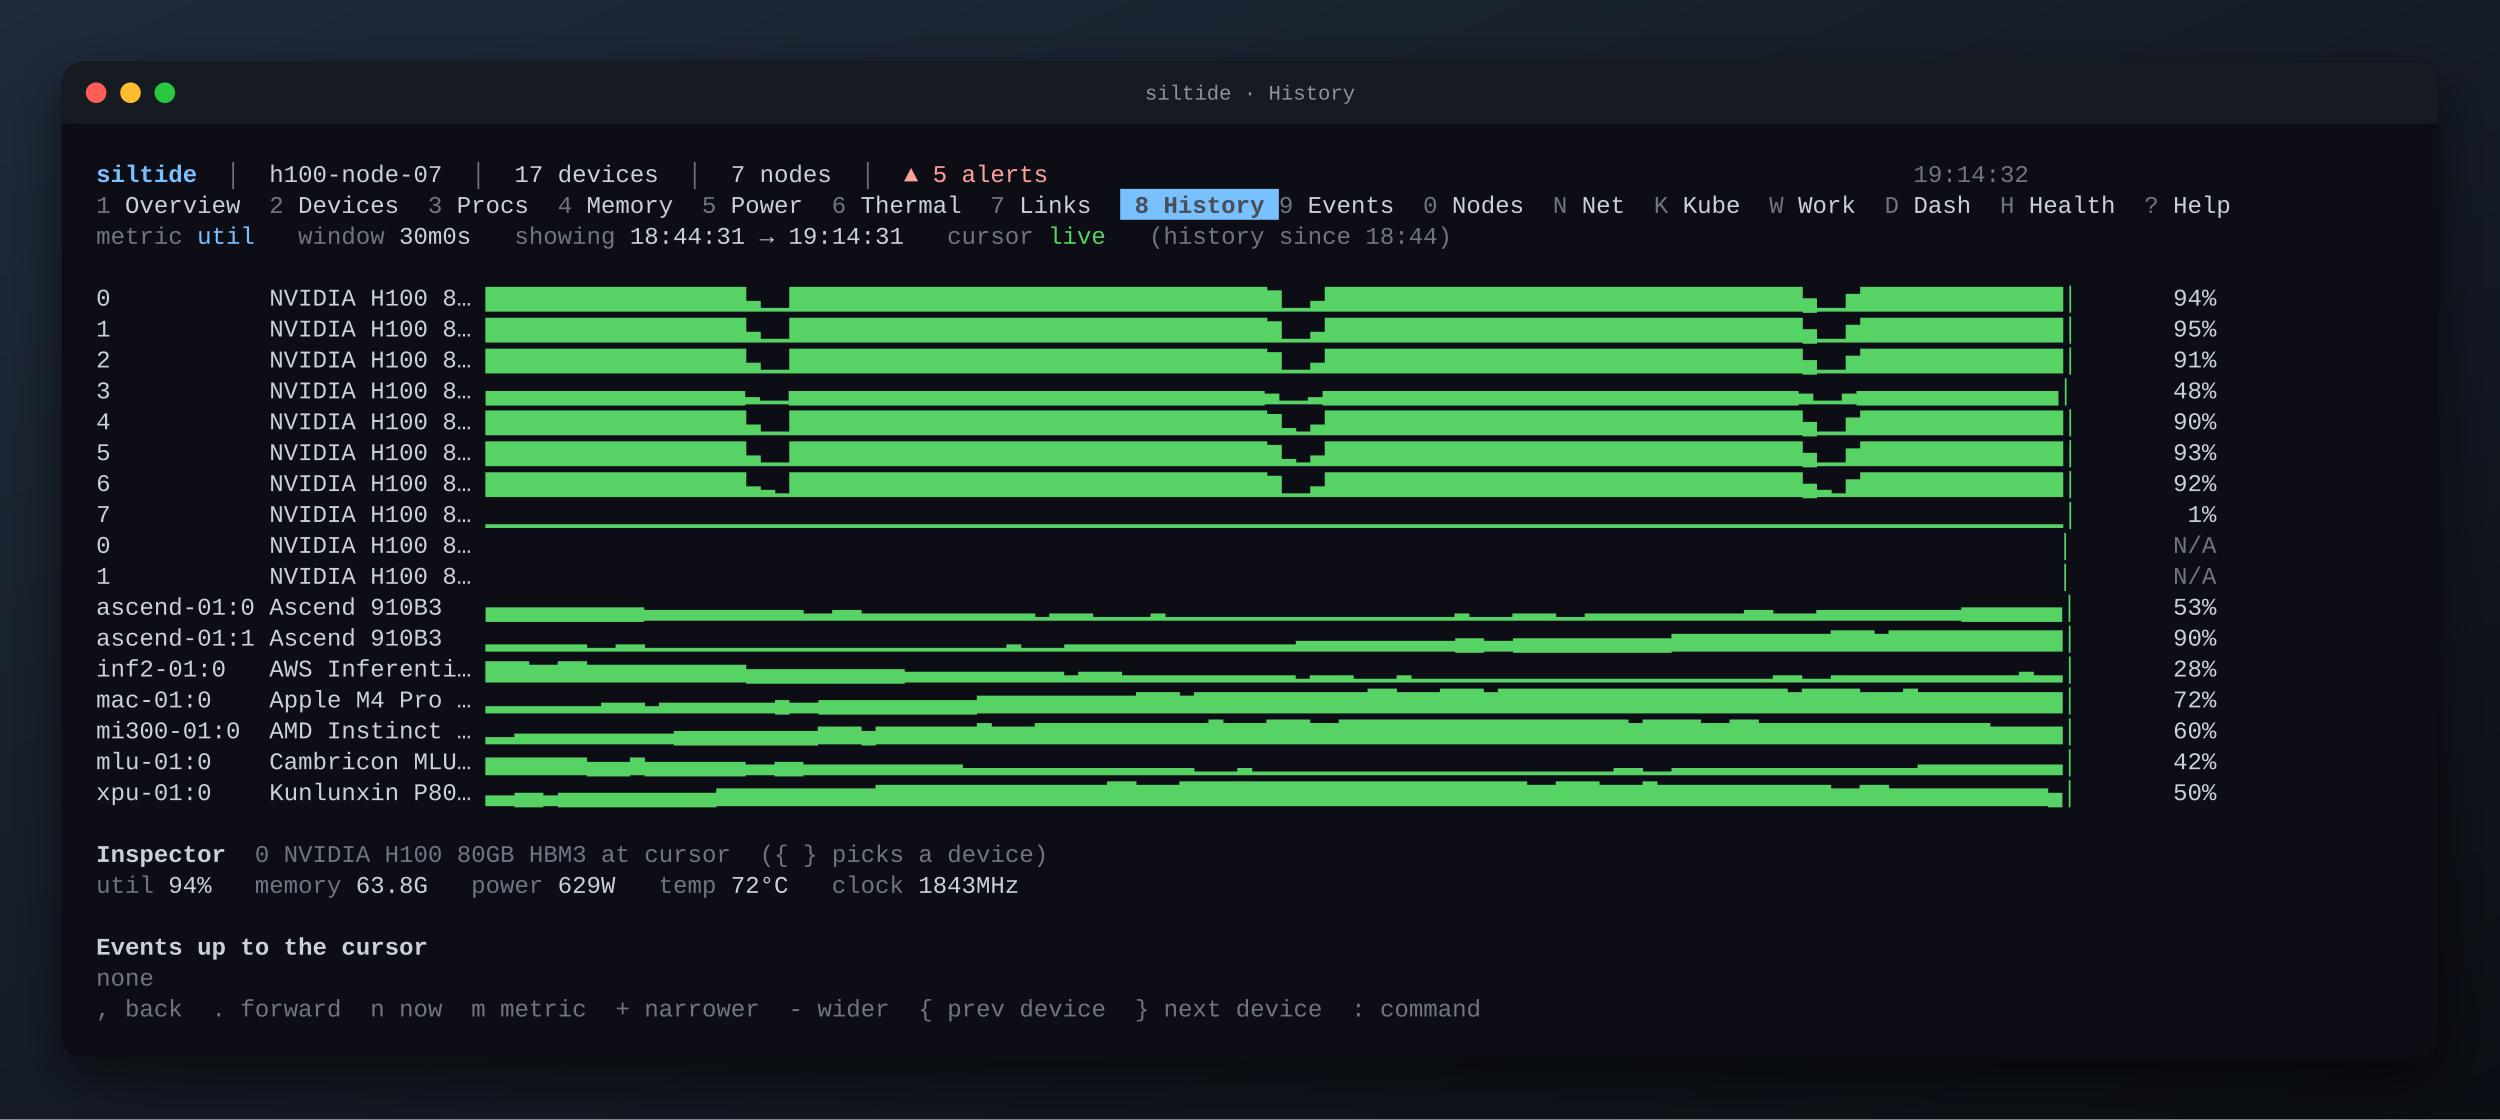
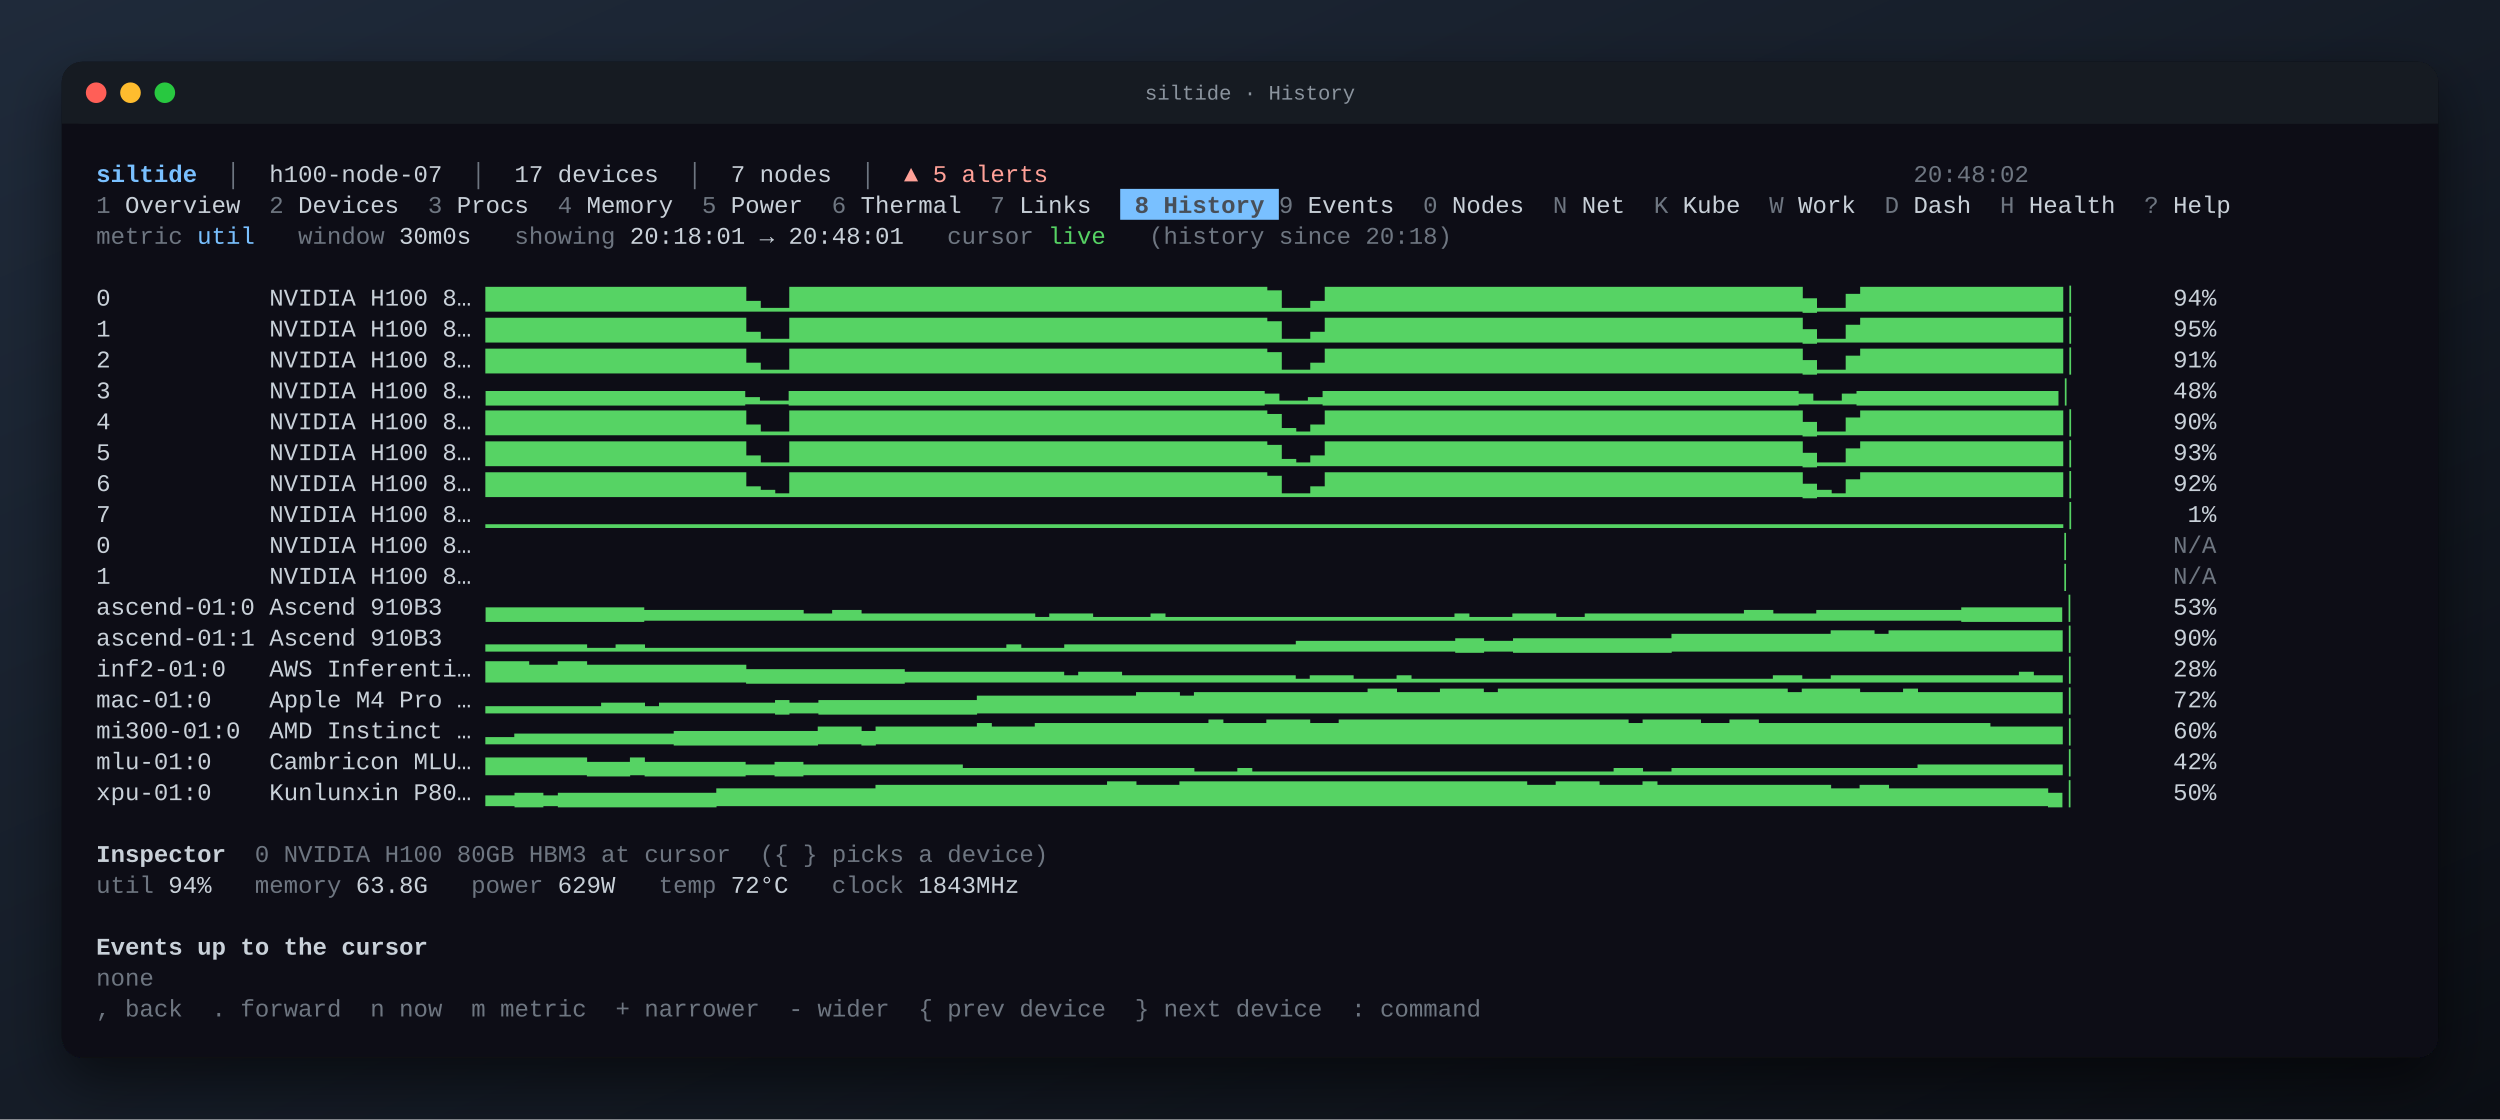
<svg xmlns="http://www.w3.org/2000/svg" width="1456" height="652" viewBox="0 0 1456 652" font-family="JetBrains Mono, SFMono-Regular, Menlo, Consolas, Liberation Mono, monospace" font-size="14">
  <defs>
    <linearGradient id="desk" x1="0" y1="0" x2="1" y2="1">
      <stop offset="0" stop-color="#1f2a3a" />
      <stop offset="1" stop-color="#0b0e14" />
    </linearGradient>
    <filter id="shadow" x="-10%" y="-10%" width="120%" height="130%">
      <feDropShadow dx="0" dy="14" stdDeviation="16" flood-color="#000" flood-opacity="0.55" />
    </filter>
  </defs>
  <rect width="100%" height="100%" fill="url(#desk)" />
  <rect x="36" y="36" width="1384" height="580" rx="12" fill="#0d1117" filter="url(#shadow)" />
  <rect x="36" y="36" width="1384" height="36" rx="12" fill="#161b22" />
  <rect x="36" y="60" width="1384" height="12" fill="#161b22" />
  <circle cx="56" cy="54" r="6" fill="#ff5f57" />
  <circle cx="76" cy="54" r="6" fill="#febc2e" />
  <circle cx="96" cy="54" r="6" fill="#28c840" />
  <text x="50%" y="58" text-anchor="middle" fill="#8b949e" font-size="12">siltide · History</text>
  <g xml:space="preserve" transform="translate(36 36)">
    <text y="70.0" fill="#c9d1d9" xml:space="preserve" style="white-space:pre">
      <tspan x="20.0" fill="#79c0ff" font-weight="bold">siltide</tspan>
      <tspan x="78.8" fill="#6e7681">  │  </tspan>
      <tspan x="120.8">h100-node-07</tspan>
      <tspan x="221.6" fill="#6e7681">  │  </tspan>
      <tspan x="263.6">17 devices</tspan>
      <tspan x="347.6" fill="#6e7681">  │  </tspan>
      <tspan x="389.6">7 nodes</tspan>
      <tspan x="448.4" fill="#6e7681">  │  </tspan>
      <tspan x="490.4" fill="#ffa198">▲ 5 alerts</tspan>
-       <tspan x="1078.4" fill="#6e7681">19:14:32                         </tspan>
+       <tspan x="1078.4" fill="#6e7681">20:48:02                         </tspan>
    </text>
    <rect x="616.4" y="74.0" width="92.4" height="18.0" fill="#79c0ff" />
    <text y="88.0" fill="#c9d1d9" xml:space="preserve" style="white-space:pre">
      <tspan x="20.0" fill="#6e7681">1</tspan>
      <tspan x="28.4"> Overview  </tspan>
      <tspan x="120.8" fill="#6e7681">2</tspan>
      <tspan x="129.2"> Devices  </tspan>
      <tspan x="213.2" fill="#6e7681">3</tspan>
      <tspan x="221.6"> Procs  </tspan>
      <tspan x="288.8" fill="#6e7681">4</tspan>
      <tspan x="297.2"> Memory  </tspan>
      <tspan x="372.8" fill="#6e7681">5</tspan>
      <tspan x="381.2"> Power  </tspan>
      <tspan x="448.4" fill="#6e7681">6</tspan>
      <tspan x="456.8"> Thermal  </tspan>
      <tspan x="540.8" fill="#6e7681">7</tspan>
      <tspan x="549.2"> Links  </tspan>
      <tspan x="616.4" fill="#484f58" font-weight="bold"> 8 History </tspan>
      <tspan x="708.8" fill="#6e7681">9</tspan>
      <tspan x="717.2"> Events  </tspan>
      <tspan x="792.8" fill="#6e7681">0</tspan>
      <tspan x="801.2"> Nodes  </tspan>
      <tspan x="868.4" fill="#6e7681">N</tspan>
      <tspan x="876.8"> Net  </tspan>
      <tspan x="927.2" fill="#6e7681">K</tspan>
      <tspan x="935.6"> Kube  </tspan>
      <tspan x="994.4" fill="#6e7681">W</tspan>
      <tspan x="1002.8"> Work  </tspan>
      <tspan x="1061.6" fill="#6e7681">D</tspan>
      <tspan x="1070.0"> Dash  </tspan>
      <tspan x="1128.8" fill="#6e7681">H</tspan>
      <tspan x="1137.2"> Health  </tspan>
      <tspan x="1212.8" fill="#6e7681">?</tspan>
      <tspan x="1221.2"> Help  </tspan>
    </text>
    <text y="106.0" fill="#c9d1d9" xml:space="preserve" style="white-space:pre">
      <tspan x="20.0" fill="#6e7681">metric</tspan>
      <tspan x="78.8" fill="#79c0ff">util</tspan>
      <tspan x="137.6" fill="#6e7681">window</tspan>
      <tspan x="188.0"> 30m0s   </tspan>
      <tspan x="263.6" fill="#6e7681">showing</tspan>
-       <tspan x="322.4"> 18:44:31 → 19:14:31   </tspan>
+       <tspan x="322.4"> 20:18:01 → 20:48:01   </tspan>
      <tspan x="515.6" fill="#6e7681">cursor</tspan>
      <tspan x="574.4" fill="#56d364">live</tspan>
-       <tspan x="633.2" fill="#6e7681">(history since 18:44)</tspan>
+       <tspan x="633.2" fill="#6e7681">(history since 20:18)</tspan>
    </text>
    <text y="142.0" fill="#c9d1d9" xml:space="preserve" style="white-space:pre">
      <tspan x="20.0">0           NVIDIA H100 8… </tspan>
      <tspan x="246.8" fill="#56d364">▇▇▇▇▇▇▇▇▇▇▇▇▇▇▇▇▇▇▃▁▁▇▇▇▇▇▇▇▇▇▇▇▇▇▇▇▇▇▇▇▇▇▇▇▇▇▇▇▇▇▇▇▇▇▆▁▁▃▇▇▇▇▇▇▇▇▇▇▇▇▇▇▇▇▇▇▇▇▇▇▇▇▇▇▇▇▇▇▇▇▇▄▁▁▅▇▇▇▇▇▇▇▇▇▇▇▇▇▇│</tspan>
      <tspan x="1170.8">       94%</tspan>
    </text>
    <text y="160.0" fill="#c9d1d9" xml:space="preserve" style="white-space:pre">
      <tspan x="20.0">1           NVIDIA H100 8… </tspan>
      <tspan x="246.8" fill="#56d364">▇▇▇▇▇▇▇▇▇▇▇▇▇▇▇▇▇▇▃▁▁▇▇▇▇▇▇▇▇▇▇▇▇▇▇▇▇▇▇▇▇▇▇▇▇▇▇▇▇▇▇▇▇▇▆▁▁▃▇▇▇▇▇▇▇▇▇▇▇▇▇▇▇▇▇▇▇▇▇▇▇▇▇▇▇▇▇▇▇▇▇▄▁▁▅▇▇▇▇▇▇▇▇▇▇▇▇▇▇│</tspan>
      <tspan x="1170.8">       95%</tspan>
    </text>
    <text y="178.0" fill="#c9d1d9" xml:space="preserve" style="white-space:pre">
      <tspan x="20.0">2           NVIDIA H100 8… </tspan>
      <tspan x="246.8" fill="#56d364">▇▇▇▇▇▇▇▇▇▇▇▇▇▇▇▇▇▇▃▁▁▇▇▇▇▇▇▇▇▇▇▇▇▇▇▇▇▇▇▇▇▇▇▇▇▇▇▇▇▇▇▇▇▇▆▁▁▃▇▇▇▇▇▇▇▇▇▇▇▇▇▇▇▇▇▇▇▇▇▇▇▇▇▇▇▇▇▇▇▇▇▄▁▁▅▇▇▇▇▇▇▇▇▇▇▇▇▇▇│</tspan>
      <tspan x="1170.8">       91%</tspan>
    </text>
    <text y="196.0" fill="#c9d1d9" xml:space="preserve" style="white-space:pre">
      <tspan x="20.0">3           NVIDIA H100 8… </tspan>
      <tspan x="246.8" fill="#56d364">▄▄▄▄▄▄▄▄▄▄▄▄▄▄▄▄▄▄▂▁▁▄▄▄▄▄▄▄▄▄▄▄▄▄▄▄▄▄▄▄▄▄▄▄▄▄▄▄▄▄▄▄▄▄▃▁▁▂▄▄▄▄▄▄▄▄▄▄▄▄▄▄▄▄▄▄▄▄▄▄▄▄▄▄▄▄▄▄▄▄▄▃▁▁▃▄▄▄▄▄▄▄▄▄▄▄▄▄▄│</tspan>
      <tspan x="1170.8">       48%</tspan>
    </text>
    <text y="214.0" fill="#c9d1d9" xml:space="preserve" style="white-space:pre">
      <tspan x="20.0">4           NVIDIA H100 8… </tspan>
      <tspan x="246.8" fill="#56d364">▇▇▇▇▇▇▇▇▇▇▇▇▇▇▇▇▇▇▃▁▁▇▇▇▇▇▇▇▇▇▇▇▇▇▇▇▇▇▇▇▇▇▇▇▇▇▇▇▇▇▇▇▇▇▆▂▁▃▇▇▇▇▇▇▇▇▇▇▇▇▇▇▇▇▇▇▇▇▇▇▇▇▇▇▇▇▇▇▇▇▇▄▁▁▅▇▇▇▇▇▇▇▇▇▇▇▇▇▇│</tspan>
      <tspan x="1170.8">       90%</tspan>
    </text>
    <text y="232.0" fill="#c9d1d9" xml:space="preserve" style="white-space:pre">
      <tspan x="20.0">5           NVIDIA H100 8… </tspan>
      <tspan x="246.8" fill="#56d364">▇▇▇▇▇▇▇▇▇▇▇▇▇▇▇▇▇▇▃▁▁▇▇▇▇▇▇▇▇▇▇▇▇▇▇▇▇▇▇▇▇▇▇▇▇▇▇▇▇▇▇▇▇▇▆▂▁▃▇▇▇▇▇▇▇▇▇▇▇▇▇▇▇▇▇▇▇▇▇▇▇▇▇▇▇▇▇▇▇▇▇▄▁▁▅▇▇▇▇▇▇▇▇▇▇▇▇▇▇│</tspan>
      <tspan x="1170.8">       93%</tspan>
    </text>
    <text y="250.0" fill="#c9d1d9" xml:space="preserve" style="white-space:pre">
      <tspan x="20.0">6           NVIDIA H100 8… </tspan>
      <tspan x="246.8" fill="#56d364">▇▇▇▇▇▇▇▇▇▇▇▇▇▇▇▇▇▇▃▂▁▇▇▇▇▇▇▇▇▇▇▇▇▇▇▇▇▇▇▇▇▇▇▇▇▇▇▇▇▇▇▇▇▇▆▁▁▃▇▇▇▇▇▇▇▇▇▇▇▇▇▇▇▇▇▇▇▇▇▇▇▇▇▇▇▇▇▇▇▇▇▄▂▁▅▇▇▇▇▇▇▇▇▇▇▇▇▇▇│</tspan>
      <tspan x="1170.8">       92%</tspan>
    </text>
    <text y="268.0" fill="#c9d1d9" xml:space="preserve" style="white-space:pre">
      <tspan x="20.0">7           NVIDIA H100 8… </tspan>
      <tspan x="246.8" fill="#56d364">▁▁▁▁▁▁▁▁▁▁▁▁▁▁▁▁▁▁▁▁▁▁▁▁▁▁▁▁▁▁▁▁▁▁▁▁▁▁▁▁▁▁▁▁▁▁▁▁▁▁▁▁▁▁▁▁▁▁▁▁▁▁▁▁▁▁▁▁▁▁▁▁▁▁▁▁▁▁▁▁▁▁▁▁▁▁▁▁▁▁▁▁▁▁▁▁▁▁▁▁▁▁▁▁▁▁▁▁▁│</tspan>
      <tspan x="1170.8">        1%</tspan>
    </text>
    <text y="286.0" fill="#c9d1d9" xml:space="preserve" style="white-space:pre">
      <tspan x="20.0">0           NVIDIA H100 8… </tspan>
      <tspan x="246.8" fill="#56d364">                                                                                                             │</tspan>
      <tspan x="1229.6" fill="#6e7681">N/A</tspan>
    </text>
    <text y="304.0" fill="#c9d1d9" xml:space="preserve" style="white-space:pre">
      <tspan x="20.0">1           NVIDIA H100 8… </tspan>
      <tspan x="246.8" fill="#56d364">                                                                                                             │</tspan>
      <tspan x="1229.6" fill="#6e7681">N/A</tspan>
    </text>
    <text y="322.0" fill="#c9d1d9" xml:space="preserve" style="white-space:pre">
      <tspan x="20.0">ascend-01:0 Ascend 910B3   </tspan>
      <tspan x="246.8" fill="#56d364">▄▄▄▄▄▄▄▄▄▄▄▃▃▃▃▃▃▃▃▃▃▃▂▂▃▃▂▂▂▂▂▂▂▂▂▂▂▂▁▂▂▂▁▁▁▁▂▁▁▁▁▁▁▁▁▁▁▁▁▁▁▁▁▁▁▁▁▂▁▁▁▂▂▂▁▁▂▂▂▂▂▂▂▂▂▂▂▃▃▂▂▂▃▃▃▃▃▃▃▃▃▃▄▄▄▄▄▄▄│</tspan>
      <tspan x="1170.8">       53%</tspan>
    </text>
    <text y="340.0" fill="#c9d1d9" xml:space="preserve" style="white-space:pre">
      <tspan x="20.0">ascend-01:1 Ascend 910B3   </tspan>
      <tspan x="246.8" fill="#56d364">▂▂▂▂▂▂▂▁▁▂▂▁▁▁▁▁▁▁▁▁▁▁▁▁▁▁▁▁▁▁▁▁▁▁▁▁▂▁▁▁▂▂▂▂▂▂▂▂▂▂▂▂▂▂▂▂▃▃▃▃▃▃▃▃▃▃▃▄▄▃▃▄▄▄▄▄▄▄▄▄▄▄▅▅▅▅▅▅▅▅▅▅▅▆▆▆▅▆▆▆▆▆▆▆▆▆▆▆▆│</tspan>
      <tspan x="1170.8">       90%</tspan>
    </text>
    <text y="358.0" fill="#c9d1d9" xml:space="preserve" style="white-space:pre">
      <tspan x="20.0">inf2-01:0   AWS Inferenti… </tspan>
      <tspan x="246.8" fill="#56d364">▆▆▆▅▅▆▆▅▅▅▅▅▅▅▅▅▅▅▄▄▄▄▄▄▄▄▄▄▄▃▃▃▃▃▃▃▃▃▃▃▂▃▃▃▂▂▂▂▂▂▂▂▂▂▂▂▁▂▂▂▁▁▁▂▁▁▁▁▁▁▁▁▁▁▁▁▁▁▁▁▁▁▁▁▁▁▁▁▁▂▂▁▁▂▂▂▂▂▂▂▂▂▂▂▂▂▃▂▂│</tspan>
      <tspan x="1170.8">       28%</tspan>
    </text>
    <text y="376.0" fill="#c9d1d9" xml:space="preserve" style="white-space:pre">
      <tspan x="20.0">mac-01:0    Apple M4 Pro … </tspan>
      <tspan x="246.8" fill="#56d364">▂▂▂▂▂▂▂▂▃▃▃▂▃▃▃▃▃▃▃▃▄▃▃▄▄▄▄▄▄▄▄▄▄▄▅▅▅▅▅▅▅▅▅▅▅▆▆▆▅▆▆▆▆▆▆▆▆▆▆▆▆▇▇▆▆▆▇▇▇▆▇▇▇▇▇▇▇▇▇▇▇▇▇▇▇▇▇▇▇▇▆▇▇▇▇▆▆▆▇▆▆▆▆▆▆▆▆▆▆│</tspan>
      <tspan x="1170.8">       72%</tspan>
    </text>
    <text y="394.0" fill="#c9d1d9" xml:space="preserve" style="white-space:pre">
      <tspan x="20.0">mi300-01:0  AMD Instinct … </tspan>
      <tspan x="246.8" fill="#56d364">▂▂▃▃▃▃▃▃▃▃▃▃▃▄▄▄▄▄▄▄▄▄▄▅▅▅▄▅▅▅▅▅▅▅▆▅▅▅▆▆▆▆▆▆▆▆▆▆▆▆▇▆▆▆▇▇▇▆▆▇▇▇▇▇▇▇▇▇▇▇▇▇▇▇▇▇▇▇▇▆▇▇▇▇▆▆▇▇▆▆▆▆▆▆▆▆▆▆▆▆▆▆▆▆▅▅▅▅▅│</tspan>
      <tspan x="1170.8">       60%</tspan>
    </text>
    <text y="412.0" fill="#c9d1d9" xml:space="preserve" style="white-space:pre">
      <tspan x="20.0">mlu-01:0    Cambricon MLU… </tspan>
      <tspan x="246.8" fill="#56d364">▅▅▅▅▅▅▅▄▄▄▅▄▄▄▄▄▄▄▃▃▄▄▃▃▃▃▃▃▃▃▃▃▃▂▂▂▂▂▂▂▂▂▂▂▂▂▂▂▂▁▁▁▂▁▁▁▁▁▁▁▁▁▁▁▁▁▁▁▁▁▁▁▁▁▁▁▁▁▂▂▁▁▂▂▂▂▂▂▂▂▂▂▂▂▂▂▂▂▂▃▃▃▃▃▃▃▃▃▃│</tspan>
      <tspan x="1170.8">       42%</tspan>
    </text>
    <text y="430.0" fill="#c9d1d9" xml:space="preserve" style="white-space:pre">
      <tspan x="20.0">xpu-01:0    Kunlunxin P80… </tspan>
      <tspan x="246.8" fill="#56d364">▃▃▄▄▃▄▄▄▄▄▄▄▄▄▄▄▅▅▅▅▅▅▅▅▅▅▅▆▆▆▆▆▆▆▆▆▆▆▆▆▆▆▆▇▇▆▆▆▇▇▇▇▇▇▇▇▇▇▇▇▇▇▇▇▇▇▇▇▇▇▇▇▆▆▇▇▇▆▆▆▇▆▆▆▆▆▆▆▆▆▆▆▆▅▅▆▆▅▅▅▅▅▅▅▅▅▅▅▄│</tspan>
      <tspan x="1170.8">       50%</tspan>
    </text>
    <text y="466.0" fill="#c9d1d9" xml:space="preserve" style="white-space:pre">
      <tspan x="20.0" font-weight="bold">Inspector</tspan>
      <tspan x="95.6" fill="#6e7681">  0 NVIDIA H100 80GB HBM3 at cursor  ({ } picks a device)</tspan>
    </text>
    <text y="484.0" fill="#c9d1d9" xml:space="preserve" style="white-space:pre">
      <tspan x="20.0" fill="#6e7681">util</tspan>
      <tspan x="53.6"> 94%   </tspan>
      <tspan x="112.4" fill="#6e7681">memory</tspan>
      <tspan x="162.8"> 63.8G   </tspan>
      <tspan x="238.4" fill="#6e7681">power</tspan>
      <tspan x="280.4"> 629W   </tspan>
      <tspan x="347.6" fill="#6e7681">temp</tspan>
      <tspan x="381.2"> 72°C   </tspan>
      <tspan x="448.4" fill="#6e7681">clock</tspan>
      <tspan x="490.4"> 1843MHz</tspan>
    </text>
    <text y="520.0" fill="#c9d1d9" xml:space="preserve" style="white-space:pre">
      <tspan x="20.0" font-weight="bold">Events up to the cursor</tspan>
    </text>
    <text y="538.0" fill="#c9d1d9" xml:space="preserve" style="white-space:pre">
      <tspan x="20.0" fill="#6e7681">none</tspan>
    </text>
    <text y="556.0" fill="#c9d1d9" xml:space="preserve" style="white-space:pre">
      <tspan x="20.0" fill="#6e7681">, back  . forward  n now  m metric  + narrower  - wider  { prev device  } next device  : command</tspan>
    </text>
  </g>
</svg>
